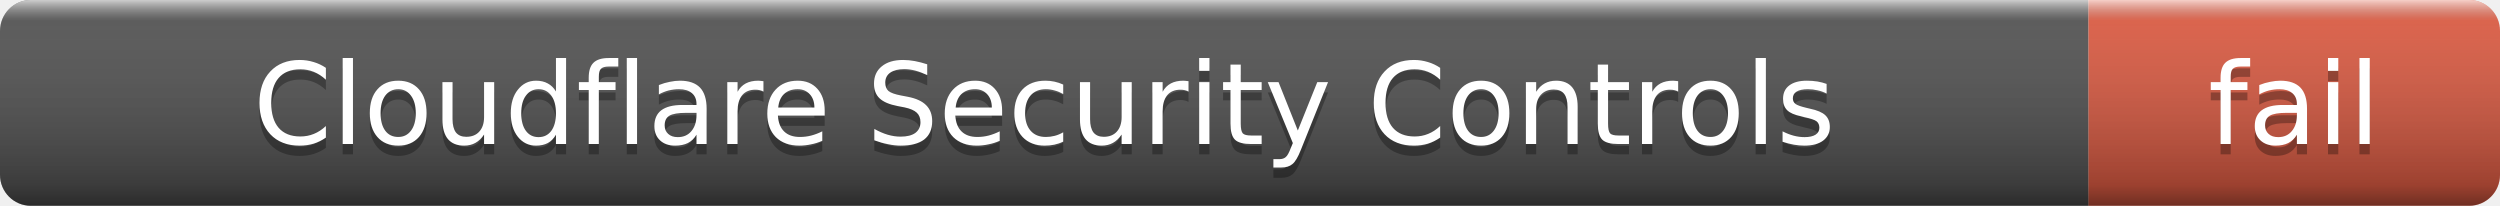
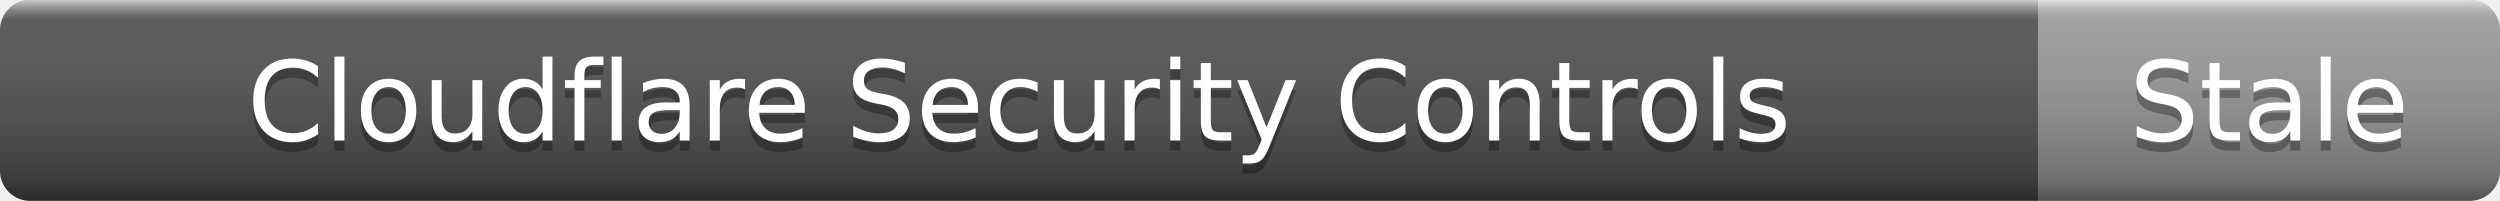
- <svg xmlns="http://www.w3.org/2000/svg" width="243" height="20" role="img" aria-label="Cloudflare Security Controls: fail">
+ <svg xmlns="http://www.w3.org/2000/svg" width="249" height="20" role="img" aria-label="Cloudflare Security Controls: Stale">
  <linearGradient id="s" x2="0" y2="100%">
    <stop offset="0" stop-color="#fff" stop-opacity=".7" />
    <stop offset=".1" stop-color="#aaa" stop-opacity=".1" />
    <stop offset=".9" stop-color="#000" stop-opacity=".3" />
    <stop offset="1" stop-color="#000" stop-opacity=".5" />
  </linearGradient>
  <clipPath id="r">
-     <rect width="243" height="20" rx="3" />
+     <rect width="249" height="20" rx="3" />
  </clipPath>
  <g clip-path="url(#r)">
    <rect width="203" height="20" fill="#555" />
-     <rect x="203" width="40" height="20" fill="#e05d44" />
-     <rect width="243" height="20" fill="url(#s)" />
+     <rect x="203" width="46" height="20" fill="#9f9f9f" />
+     <rect width="249" height="20" fill="url(#s)" />
  </g>
  <g fill="#fff" text-anchor="middle" font-family="Verdana,Geneva,DejaVu Sans,sans-serif" font-size="11">
    <text x="101.5" y="15" fill="#010101" fill-opacity=".3">Cloudflare Security Controls</text>
    <text x="101.5" y="14">Cloudflare Security Controls</text>
-     <text x="223" y="15" fill="#010101" fill-opacity=".3">fail</text>
-     <text x="223" y="14">fail</text>
+     <text x="226" y="15" fill="#010101" fill-opacity=".3">Stale</text>
+     <text x="226" y="14">Stale</text>
  </g>
</svg>
